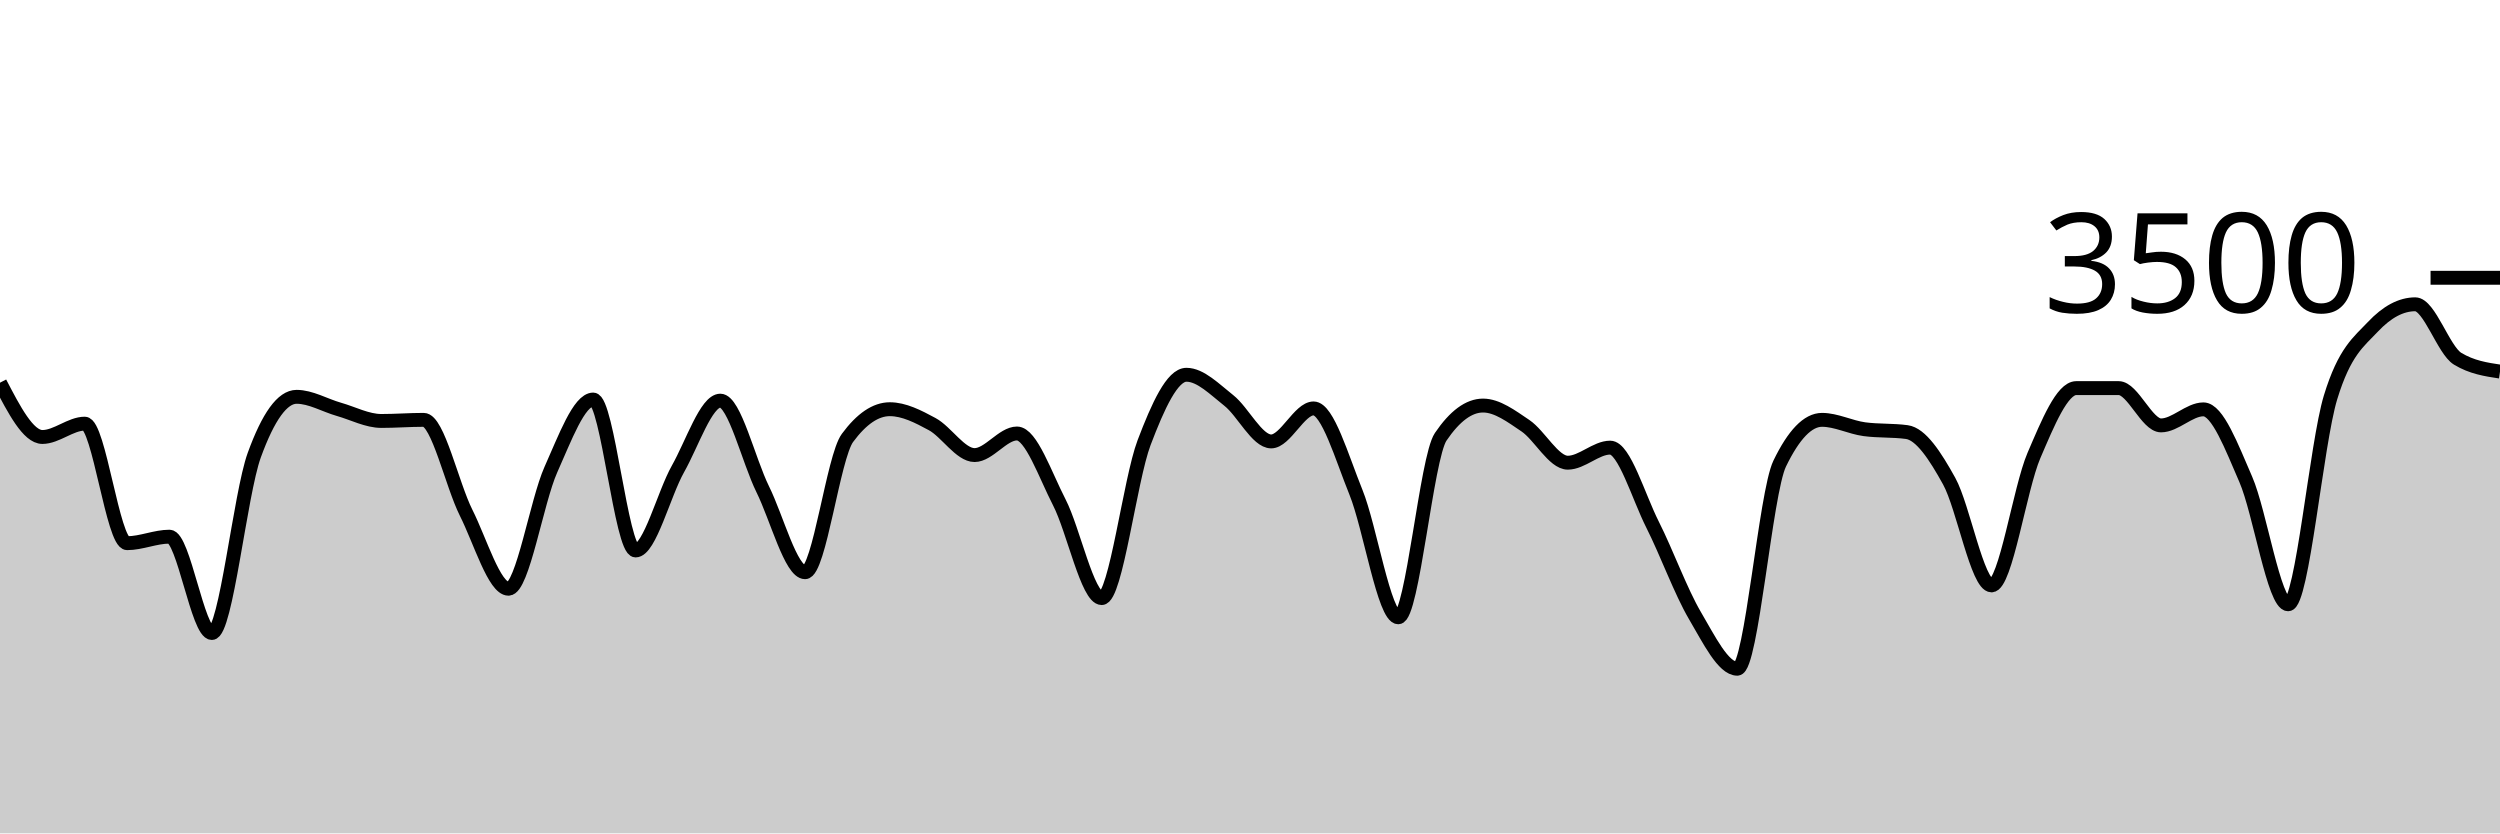
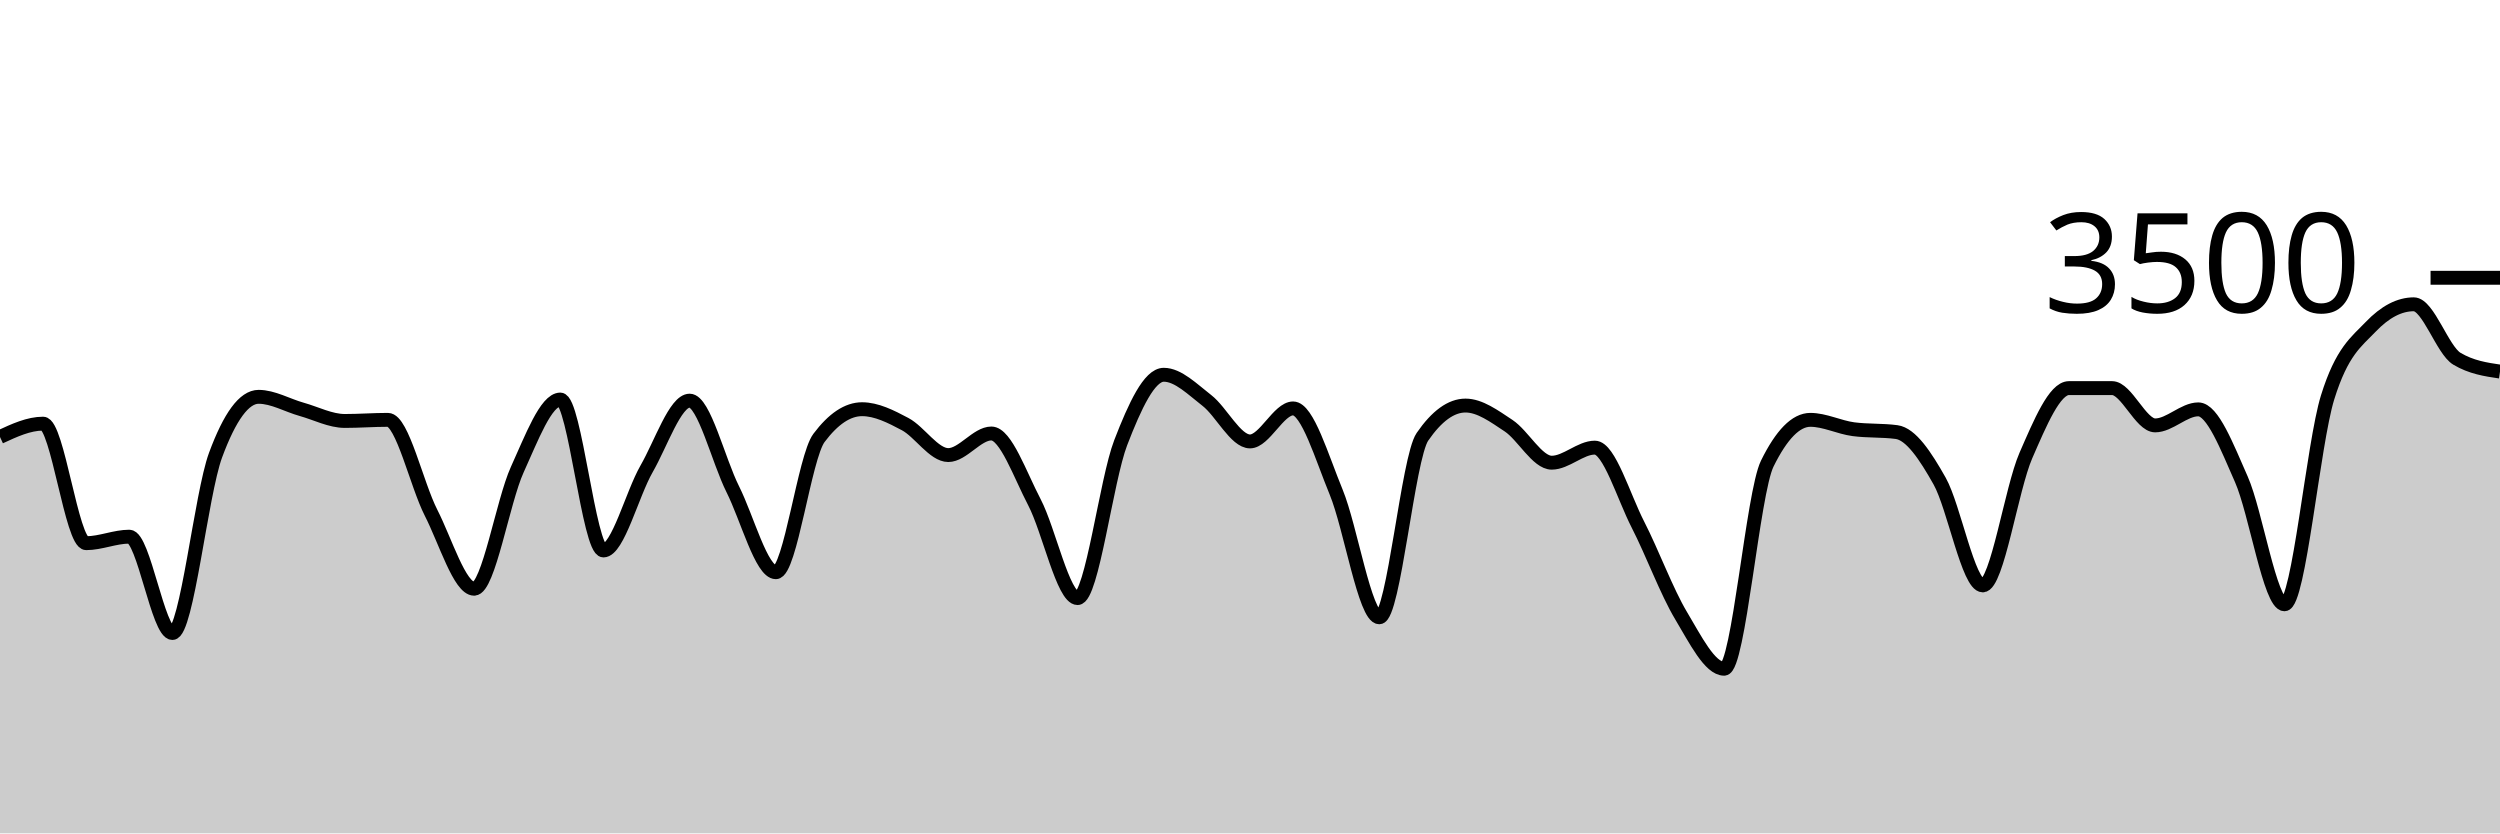
<svg xmlns="http://www.w3.org/2000/svg" viewBox="0 0 180 60">
  <g transform="translate(0,20)">
-     <path class="area" fill="rgba(0, 0, 0, 0.2)" d="M0,7.554C1.017,9.509,2.034,11.463,3.051,11.463C4.068,11.463,5.085,10.503,6.102,10.503C7.119,10.503,8.136,19.109,9.153,19.109C10.169,19.109,11.186,18.64,12.203,18.64C13.22,18.64,14.237,25.577,15.254,25.577C16.271,25.577,17.288,15.581,18.305,12.777C19.322,9.973,20.339,8.571,21.356,8.571C22.373,8.571,23.39,9.185,24.407,9.474C25.424,9.764,26.441,10.309,27.458,10.309C28.475,10.309,29.492,10.229,30.508,10.229C31.525,10.229,32.542,14.888,33.559,16.914C34.576,18.941,35.593,22.389,36.61,22.389C37.627,22.389,38.644,16.088,39.661,13.817C40.678,11.547,41.695,8.766,42.712,8.766C43.729,8.766,44.746,19.634,45.763,19.634C46.78,19.634,47.797,15.558,48.814,13.76C49.831,11.962,50.847,8.846,51.864,8.846C52.881,8.846,53.898,13.164,54.915,15.223C55.932,17.282,56.949,21.2,57.966,21.2C58.983,21.2,60,12.91,61.017,11.531C62.034,10.152,63.051,9.463,64.068,9.463C65.085,9.463,66.102,9.987,67.119,10.537C68.136,11.088,69.153,12.766,70.169,12.766C71.186,12.766,72.203,11.211,73.22,11.211C74.237,11.211,75.254,14.196,76.271,16.171C77.288,18.147,78.305,23.063,79.322,23.063C80.339,23.063,81.356,14.554,82.373,11.874C83.39,9.194,84.407,6.983,85.424,6.983C86.441,6.983,87.458,8.034,88.475,8.834C89.492,9.634,90.508,11.783,91.525,11.783C92.542,11.783,93.559,9.406,94.576,9.406C95.593,9.406,96.61,12.933,97.627,15.44C98.644,17.947,99.661,24.446,100.678,24.446C101.695,24.446,102.712,12.952,103.729,11.451C104.746,9.95,105.763,9.2,106.78,9.2C107.797,9.2,108.814,9.966,109.831,10.651C110.847,11.337,111.864,13.314,112.881,13.314C113.898,13.314,114.915,12.229,115.932,12.229C116.949,12.229,117.966,15.756,118.983,17.771C120,19.787,121.017,22.59,122.034,24.32C123.051,26.05,124.068,28.149,125.085,28.149C126.102,28.149,127.119,15.486,128.136,13.383C129.153,11.28,130.169,10.229,131.186,10.229C132.203,10.229,133.22,10.766,134.237,10.903C135.254,11.04,136.271,10.971,137.288,11.109C138.305,11.246,139.322,12.8,140.339,14.64C141.356,16.48,142.373,22.149,143.39,22.149C144.407,22.149,145.424,15.168,146.441,12.8C147.458,10.432,148.475,7.943,149.492,7.943C150.508,7.943,151.525,7.943,152.542,7.943C153.559,7.943,154.576,10.629,155.593,10.629C156.61,10.629,157.627,9.474,158.644,9.474C159.661,9.474,160.678,12.175,161.695,14.514C162.712,16.853,163.729,23.509,164.746,23.509C165.763,23.509,166.78,11.947,167.797,8.617C168.814,5.288,169.831,4.613,170.847,3.531C171.864,2.45,172.881,1.909,173.898,1.909C174.915,1.909,175.932,5.211,176.949,5.829C177.966,6.446,178.983,6.6,180,6.754L180,40C178.983,40,177.966,40,176.949,40C175.932,40,174.915,40,173.898,40C172.881,40,171.864,40,170.847,40C169.831,40,168.814,40,167.797,40C166.78,40,165.763,40,164.746,40C163.729,40,162.712,40,161.695,40C160.678,40,159.661,40,158.644,40C157.627,40,156.61,40,155.593,40C154.576,40,153.559,40,152.542,40C151.525,40,150.508,40,149.492,40C148.475,40,147.458,40,146.441,40C145.424,40,144.407,40,143.39,40C142.373,40,141.356,40,140.339,40C139.322,40,138.305,40,137.288,40C136.271,40,135.254,40,134.237,40C133.22,40,132.203,40,131.186,40C130.169,40,129.153,40,128.136,40C127.119,40,126.102,40,125.085,40C124.068,40,123.051,40,122.034,40C121.017,40,120,40,118.983,40C117.966,40,116.949,40,115.932,40C114.915,40,113.898,40,112.881,40C111.864,40,110.847,40,109.831,40C108.814,40,107.797,40,106.78,40C105.763,40,104.746,40,103.729,40C102.712,40,101.695,40,100.678,40C99.661,40,98.644,40,97.627,40C96.61,40,95.593,40,94.576,40C93.559,40,92.542,40,91.525,40C90.508,40,89.492,40,88.475,40C87.458,40,86.441,40,85.424,40C84.407,40,83.39,40,82.373,40C81.356,40,80.339,40,79.322,40C78.305,40,77.288,40,76.271,40C75.254,40,74.237,40,73.22,40C72.203,40,71.186,40,70.169,40C69.153,40,68.136,40,67.119,40C66.102,40,65.085,40,64.068,40C63.051,40,62.034,40,61.017,40C60,40,58.983,40,57.966,40C56.949,40,55.932,40,54.915,40C53.898,40,52.881,40,51.864,40C50.847,40,49.831,40,48.814,40C47.797,40,46.78,40,45.763,40C44.746,40,43.729,40,42.712,40C41.695,40,40.678,40,39.661,40C38.644,40,37.627,40,36.61,40C35.593,40,34.576,40,33.559,40C32.542,40,31.525,40,30.508,40C29.492,40,28.475,40,27.458,40C26.441,40,25.424,40,24.407,40C23.39,40,22.373,40,21.356,40C20.339,40,19.322,40,18.305,40C17.288,40,16.271,40,15.254,40C14.237,40,13.22,40,12.203,40C11.186,40,10.169,40,9.153,40C8.136,40,7.119,40,6.102,40C5.085,40,4.068,40,3.051,40C2.034,40,1.017,40,0,40Z" />
-     <path class="line" stroke="black" fill="none" d="M0,7.554C1.017,9.509,2.034,11.463,3.051,11.463C4.068,11.463,5.085,10.503,6.102,10.503C7.119,10.503,8.136,19.109,9.153,19.109C10.169,19.109,11.186,18.64,12.203,18.64C13.22,18.64,14.237,25.577,15.254,25.577C16.271,25.577,17.288,15.581,18.305,12.777C19.322,9.973,20.339,8.571,21.356,8.571C22.373,8.571,23.39,9.185,24.407,9.474C25.424,9.764,26.441,10.309,27.458,10.309C28.475,10.309,29.492,10.229,30.508,10.229C31.525,10.229,32.542,14.888,33.559,16.914C34.576,18.941,35.593,22.389,36.61,22.389C37.627,22.389,38.644,16.088,39.661,13.817C40.678,11.547,41.695,8.766,42.712,8.766C43.729,8.766,44.746,19.634,45.763,19.634C46.78,19.634,47.797,15.558,48.814,13.76C49.831,11.962,50.847,8.846,51.864,8.846C52.881,8.846,53.898,13.164,54.915,15.223C55.932,17.282,56.949,21.2,57.966,21.2C58.983,21.2,60,12.91,61.017,11.531C62.034,10.152,63.051,9.463,64.068,9.463C65.085,9.463,66.102,9.987,67.119,10.537C68.136,11.088,69.153,12.766,70.169,12.766C71.186,12.766,72.203,11.211,73.22,11.211C74.237,11.211,75.254,14.196,76.271,16.171C77.288,18.147,78.305,23.063,79.322,23.063C80.339,23.063,81.356,14.554,82.373,11.874C83.39,9.194,84.407,6.983,85.424,6.983C86.441,6.983,87.458,8.034,88.475,8.834C89.492,9.634,90.508,11.783,91.525,11.783C92.542,11.783,93.559,9.406,94.576,9.406C95.593,9.406,96.61,12.933,97.627,15.44C98.644,17.947,99.661,24.446,100.678,24.446C101.695,24.446,102.712,12.952,103.729,11.451C104.746,9.95,105.763,9.2,106.78,9.2C107.797,9.2,108.814,9.966,109.831,10.651C110.847,11.337,111.864,13.314,112.881,13.314C113.898,13.314,114.915,12.229,115.932,12.229C116.949,12.229,117.966,15.756,118.983,17.771C120,19.787,121.017,22.59,122.034,24.32C123.051,26.05,124.068,28.149,125.085,28.149C126.102,28.149,127.119,15.486,128.136,13.383C129.153,11.28,130.169,10.229,131.186,10.229C132.203,10.229,133.22,10.766,134.237,10.903C135.254,11.04,136.271,10.971,137.288,11.109C138.305,11.246,139.322,12.8,140.339,14.64C141.356,16.48,142.373,22.149,143.39,22.149C144.407,22.149,145.424,15.168,146.441,12.8C147.458,10.432,148.475,7.943,149.492,7.943C150.508,7.943,151.525,7.943,152.542,7.943C153.559,7.943,154.576,10.629,155.593,10.629C156.61,10.629,157.627,9.474,158.644,9.474C159.661,9.474,160.678,12.175,161.695,14.514C162.712,16.853,163.729,23.509,164.746,23.509C165.763,23.509,166.78,11.947,167.797,8.617C168.814,5.288,169.831,4.613,170.847,3.531C171.864,2.45,172.881,1.909,173.898,1.909C174.915,1.909,175.932,5.211,176.949,5.829C177.966,6.446,178.983,6.6,180,6.754" />
+     <path class="area" fill="rgba(0, 0, 0, 0.2)" d="M0,11.463C1.034,10.983,2.069,10.503,3.103,10.503C4.138,10.503,5.172,19.109,6.207,19.109C7.241,19.109,8.276,18.64,9.31,18.64C10.345,18.64,11.379,25.577,12.414,25.577C13.448,25.577,14.483,15.581,15.517,12.777C16.552,9.973,17.586,8.571,18.621,8.571C19.655,8.571,20.69,9.185,21.724,9.474C22.759,9.764,23.793,10.309,24.828,10.309C25.862,10.309,26.897,10.229,27.931,10.229C28.966,10.229,30,14.888,31.034,16.914C32.069,18.941,33.103,22.389,34.138,22.389C35.172,22.389,36.207,16.088,37.241,13.817C38.276,11.547,39.31,8.766,40.345,8.766C41.379,8.766,42.414,19.634,43.448,19.634C44.483,19.634,45.517,15.558,46.552,13.76C47.586,11.962,48.621,8.846,49.655,8.846C50.69,8.846,51.724,13.164,52.759,15.223C53.793,17.282,54.828,21.2,55.862,21.2C56.897,21.2,57.931,12.91,58.966,11.531C60,10.152,61.034,9.463,62.069,9.463C63.103,9.463,64.138,9.987,65.172,10.537C66.207,11.088,67.241,12.766,68.276,12.766C69.31,12.766,70.345,11.211,71.379,11.211C72.414,11.211,73.448,14.196,74.483,16.171C75.517,18.147,76.552,23.063,77.586,23.063C78.621,23.063,79.655,14.554,80.69,11.874C81.724,9.194,82.759,6.983,83.793,6.983C84.828,6.983,85.862,8.034,86.897,8.834C87.931,9.634,88.966,11.783,90,11.783C91.034,11.783,92.069,9.406,93.103,9.406C94.138,9.406,95.172,12.933,96.207,15.44C97.241,17.947,98.276,24.446,99.31,24.446C100.345,24.446,101.379,12.952,102.414,11.451C103.448,9.95,104.483,9.2,105.517,9.2C106.552,9.2,107.586,9.966,108.621,10.651C109.655,11.337,110.69,13.314,111.724,13.314C112.759,13.314,113.793,12.229,114.828,12.229C115.862,12.229,116.897,15.756,117.931,17.771C118.966,19.787,120,22.59,121.034,24.32C122.069,26.05,123.103,28.149,124.138,28.149C125.172,28.149,126.207,15.486,127.241,13.383C128.276,11.28,129.31,10.229,130.345,10.229C131.379,10.229,132.414,10.766,133.448,10.903C134.483,11.04,135.517,10.971,136.552,11.109C137.586,11.246,138.621,12.8,139.655,14.64C140.69,16.48,141.724,22.149,142.759,22.149C143.793,22.149,144.828,15.168,145.862,12.8C146.897,10.432,147.931,7.943,148.966,7.943C150,7.943,151.034,7.943,152.069,7.943C153.103,7.943,154.138,10.629,155.172,10.629C156.207,10.629,157.241,9.474,158.276,9.474C159.31,9.474,160.345,12.175,161.379,14.514C162.414,16.853,163.448,23.509,164.483,23.509C165.517,23.509,166.552,11.947,167.586,8.617C168.621,5.288,169.655,4.613,170.69,3.531C171.724,2.45,172.759,1.909,173.793,1.909C174.828,1.909,175.862,5.211,176.897,5.829C177.931,6.446,178.966,6.6,180,6.754L180,40C178.966,40,177.931,40,176.897,40C175.862,40,174.828,40,173.793,40C172.759,40,171.724,40,170.69,40C169.655,40,168.621,40,167.586,40C166.552,40,165.517,40,164.483,40C163.448,40,162.414,40,161.379,40C160.345,40,159.31,40,158.276,40C157.241,40,156.207,40,155.172,40C154.138,40,153.103,40,152.069,40C151.034,40,150,40,148.966,40C147.931,40,146.897,40,145.862,40C144.828,40,143.793,40,142.759,40C141.724,40,140.69,40,139.655,40C138.621,40,137.586,40,136.552,40C135.517,40,134.483,40,133.448,40C132.414,40,131.379,40,130.345,40C129.31,40,128.276,40,127.241,40C126.207,40,125.172,40,124.138,40C123.103,40,122.069,40,121.034,40C120,40,118.966,40,117.931,40C116.897,40,115.862,40,114.828,40C113.793,40,112.759,40,111.724,40C110.69,40,109.655,40,108.621,40C107.586,40,106.552,40,105.517,40C104.483,40,103.448,40,102.414,40C101.379,40,100.345,40,99.31,40C98.276,40,97.241,40,96.207,40C95.172,40,94.138,40,93.103,40C92.069,40,91.034,40,90,40C88.966,40,87.931,40,86.897,40C85.862,40,84.828,40,83.793,40C82.759,40,81.724,40,80.69,40C79.655,40,78.621,40,77.586,40C76.552,40,75.517,40,74.483,40C73.448,40,72.414,40,71.379,40C70.345,40,69.31,40,68.276,40C67.241,40,66.207,40,65.172,40C64.138,40,63.103,40,62.069,40C61.034,40,60,40,58.966,40C57.931,40,56.897,40,55.862,40C54.828,40,53.793,40,52.759,40C51.724,40,50.69,40,49.655,40C48.621,40,47.586,40,46.552,40C45.517,40,44.483,40,43.448,40C42.414,40,41.379,40,40.345,40C39.31,40,38.276,40,37.241,40C36.207,40,35.172,40,34.138,40C33.103,40,32.069,40,31.034,40C30,40,28.966,40,27.931,40C26.897,40,25.862,40,24.828,40C23.793,40,22.759,40,21.724,40C20.69,40,19.655,40,18.621,40C17.586,40,16.552,40,15.517,40C14.483,40,13.448,40,12.414,40C11.379,40,10.345,40,9.31,40C8.276,40,7.241,40,6.207,40C5.172,40,4.138,40,3.103,40C2.069,40,1.034,40,0,40Z" />
+     <path class="line" stroke="black" fill="none" d="M0,11.463C1.034,10.983,2.069,10.503,3.103,10.503C4.138,10.503,5.172,19.109,6.207,19.109C7.241,19.109,8.276,18.64,9.31,18.64C10.345,18.64,11.379,25.577,12.414,25.577C13.448,25.577,14.483,15.581,15.517,12.777C16.552,9.973,17.586,8.571,18.621,8.571C19.655,8.571,20.69,9.185,21.724,9.474C22.759,9.764,23.793,10.309,24.828,10.309C25.862,10.309,26.897,10.229,27.931,10.229C28.966,10.229,30,14.888,31.034,16.914C32.069,18.941,33.103,22.389,34.138,22.389C35.172,22.389,36.207,16.088,37.241,13.817C38.276,11.547,39.31,8.766,40.345,8.766C41.379,8.766,42.414,19.634,43.448,19.634C44.483,19.634,45.517,15.558,46.552,13.76C47.586,11.962,48.621,8.846,49.655,8.846C50.69,8.846,51.724,13.164,52.759,15.223C53.793,17.282,54.828,21.2,55.862,21.2C56.897,21.2,57.931,12.91,58.966,11.531C60,10.152,61.034,9.463,62.069,9.463C63.103,9.463,64.138,9.987,65.172,10.537C66.207,11.088,67.241,12.766,68.276,12.766C69.31,12.766,70.345,11.211,71.379,11.211C72.414,11.211,73.448,14.196,74.483,16.171C75.517,18.147,76.552,23.063,77.586,23.063C78.621,23.063,79.655,14.554,80.69,11.874C81.724,9.194,82.759,6.983,83.793,6.983C84.828,6.983,85.862,8.034,86.897,8.834C87.931,9.634,88.966,11.783,90,11.783C91.034,11.783,92.069,9.406,93.103,9.406C94.138,9.406,95.172,12.933,96.207,15.44C97.241,17.947,98.276,24.446,99.31,24.446C100.345,24.446,101.379,12.952,102.414,11.451C103.448,9.95,104.483,9.2,105.517,9.2C106.552,9.2,107.586,9.966,108.621,10.651C109.655,11.337,110.69,13.314,111.724,13.314C112.759,13.314,113.793,12.229,114.828,12.229C115.862,12.229,116.897,15.756,117.931,17.771C118.966,19.787,120,22.59,121.034,24.32C122.069,26.05,123.103,28.149,124.138,28.149C125.172,28.149,126.207,15.486,127.241,13.383C128.276,11.28,129.31,10.229,130.345,10.229C131.379,10.229,132.414,10.766,133.448,10.903C134.483,11.04,135.517,10.971,136.552,11.109C137.586,11.246,138.621,12.8,139.655,14.64C140.69,16.48,141.724,22.149,142.759,22.149C143.793,22.149,144.828,15.168,145.862,12.8C146.897,10.432,147.931,7.943,148.966,7.943C150,7.943,151.034,7.943,152.069,7.943C153.103,7.943,154.138,10.629,155.172,10.629C156.207,10.629,157.241,9.474,158.276,9.474C159.31,9.474,160.345,12.175,161.379,14.514C162.414,16.853,163.448,23.509,164.483,23.509C165.517,23.509,166.552,11.947,167.586,8.617C168.621,5.288,169.655,4.613,170.69,3.531C171.724,2.45,172.759,1.909,173.793,1.909C174.828,1.909,175.862,5.211,176.897,5.829C177.931,6.446,178.966,6.6,180,6.754" />
    <path class="axis-ceiling" stroke-width="1" stroke="black" fill="none" d="M175,0L180,0" />
    <text class="axis-ceiling-label" font-family="sans-serif" text-anchor="end" font-size="10px" x="170" y="2.5">3500</text>
  </g>
</svg>
